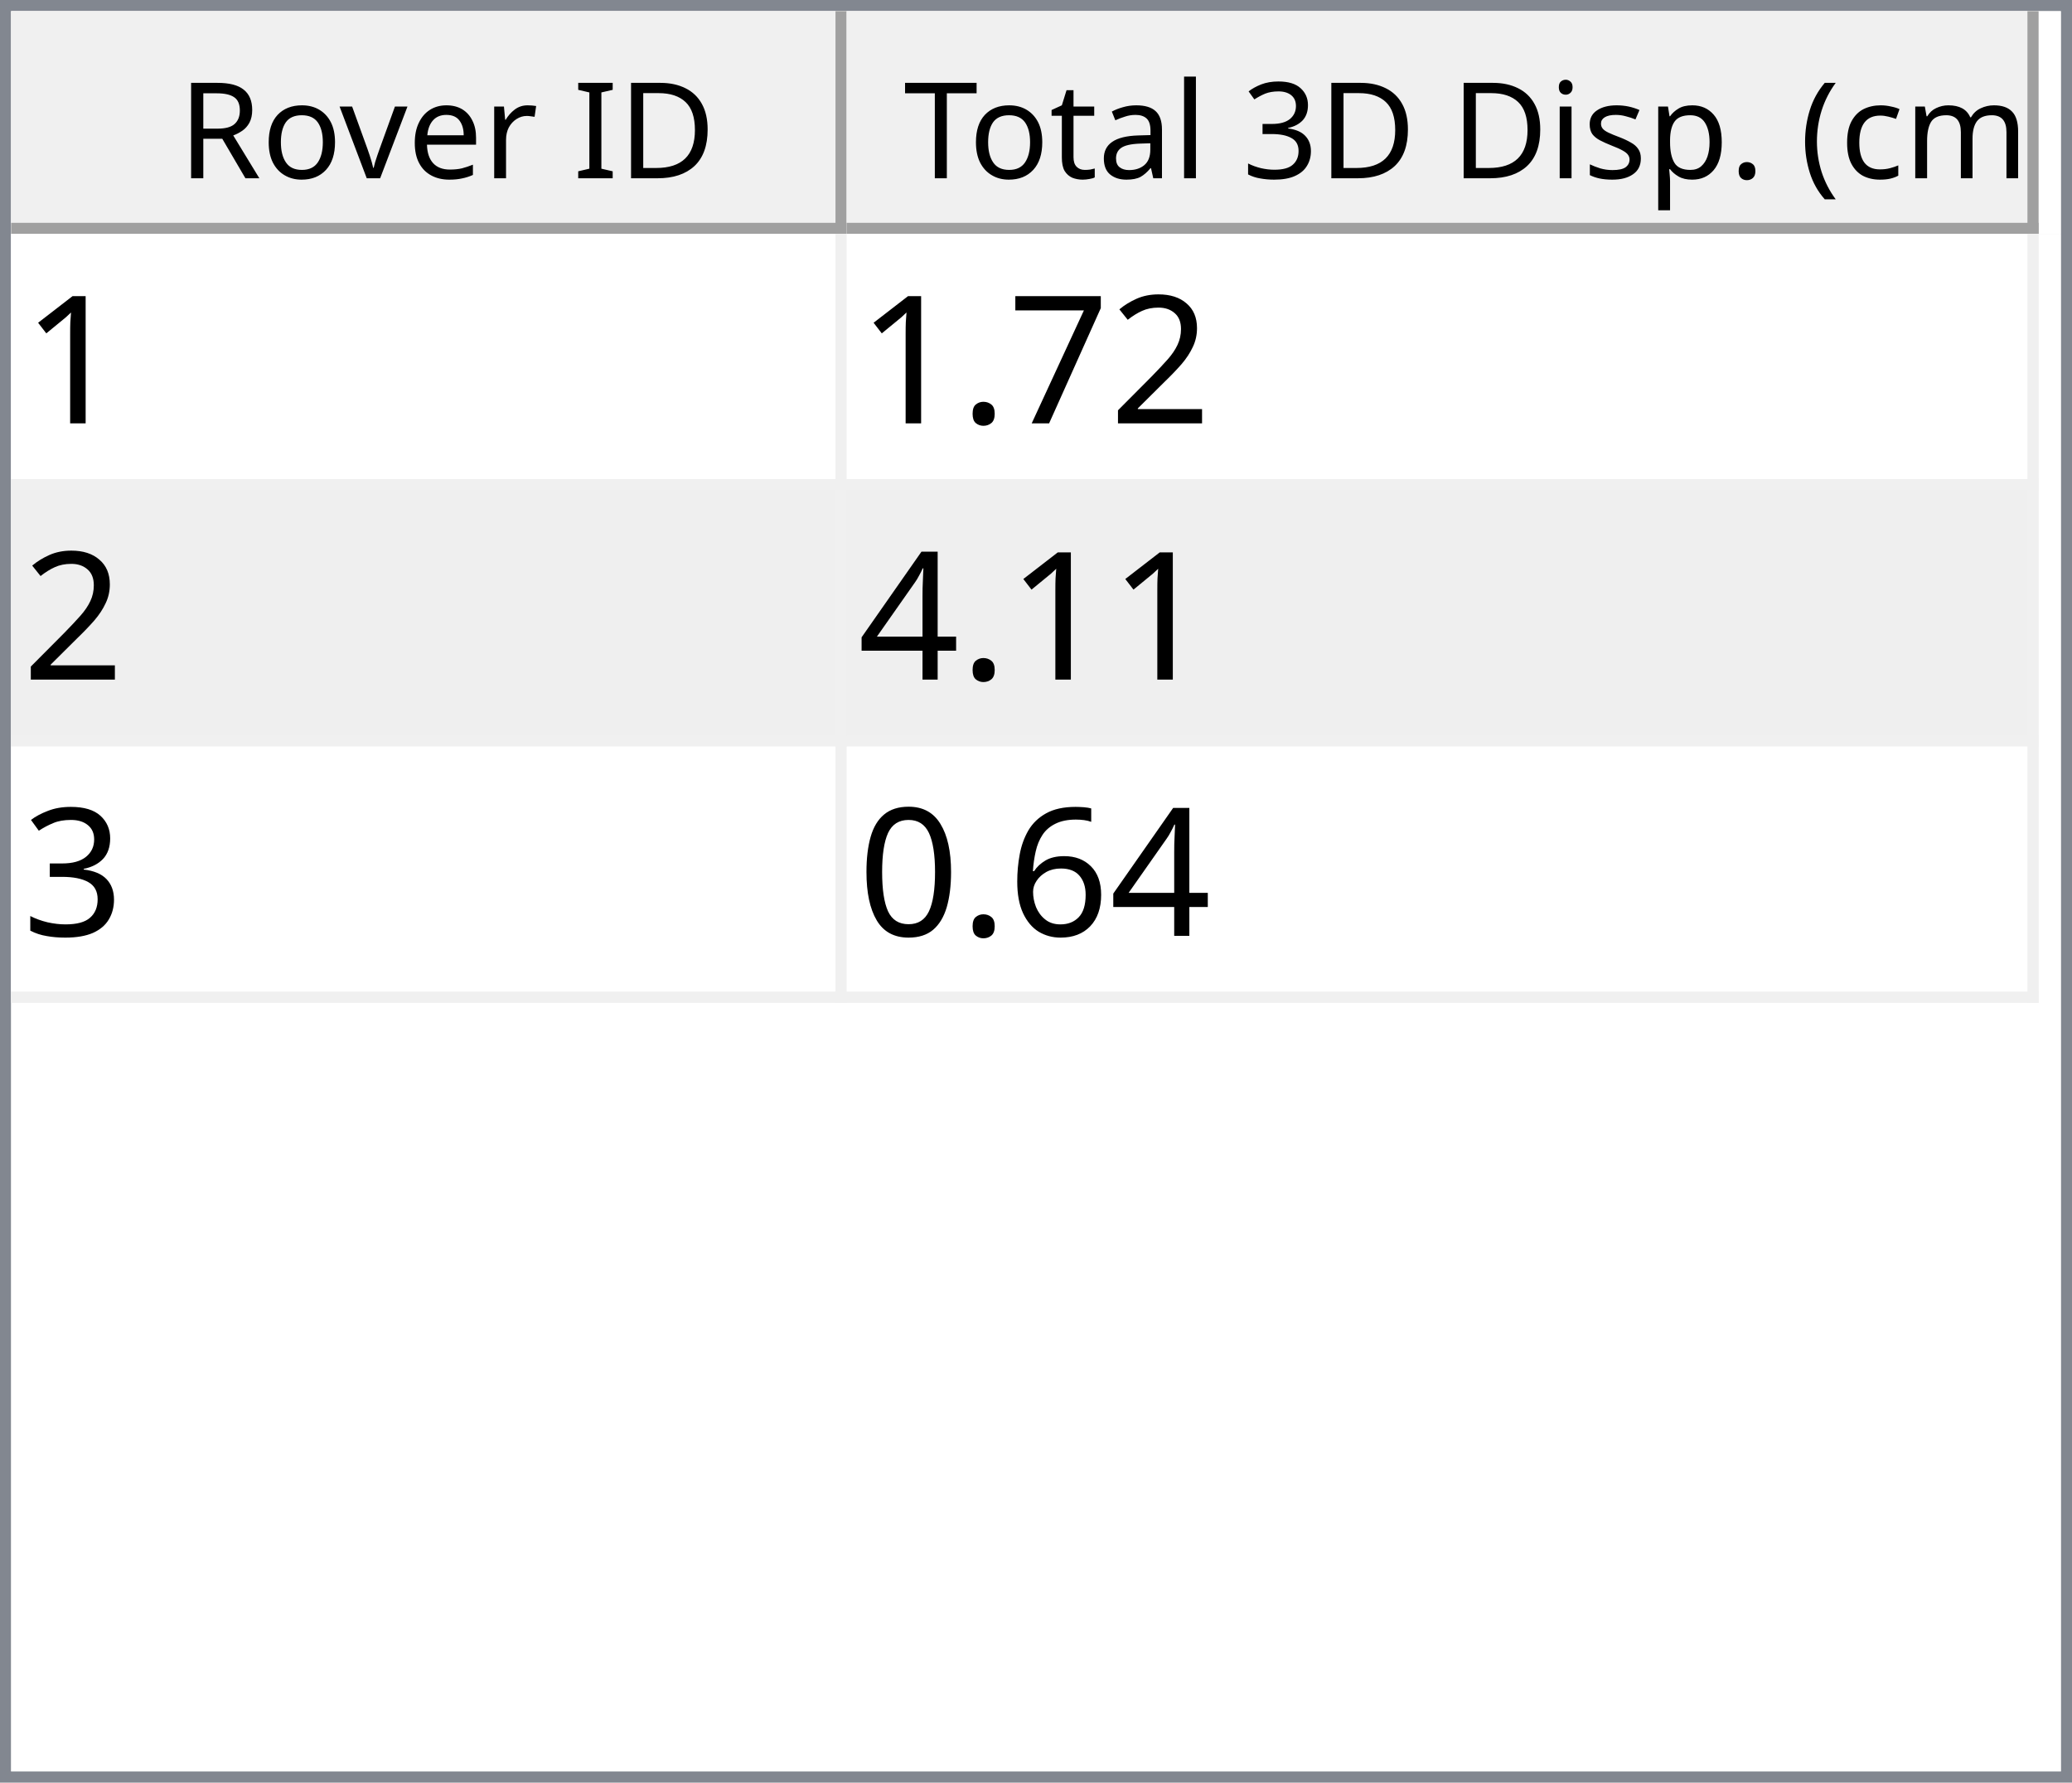
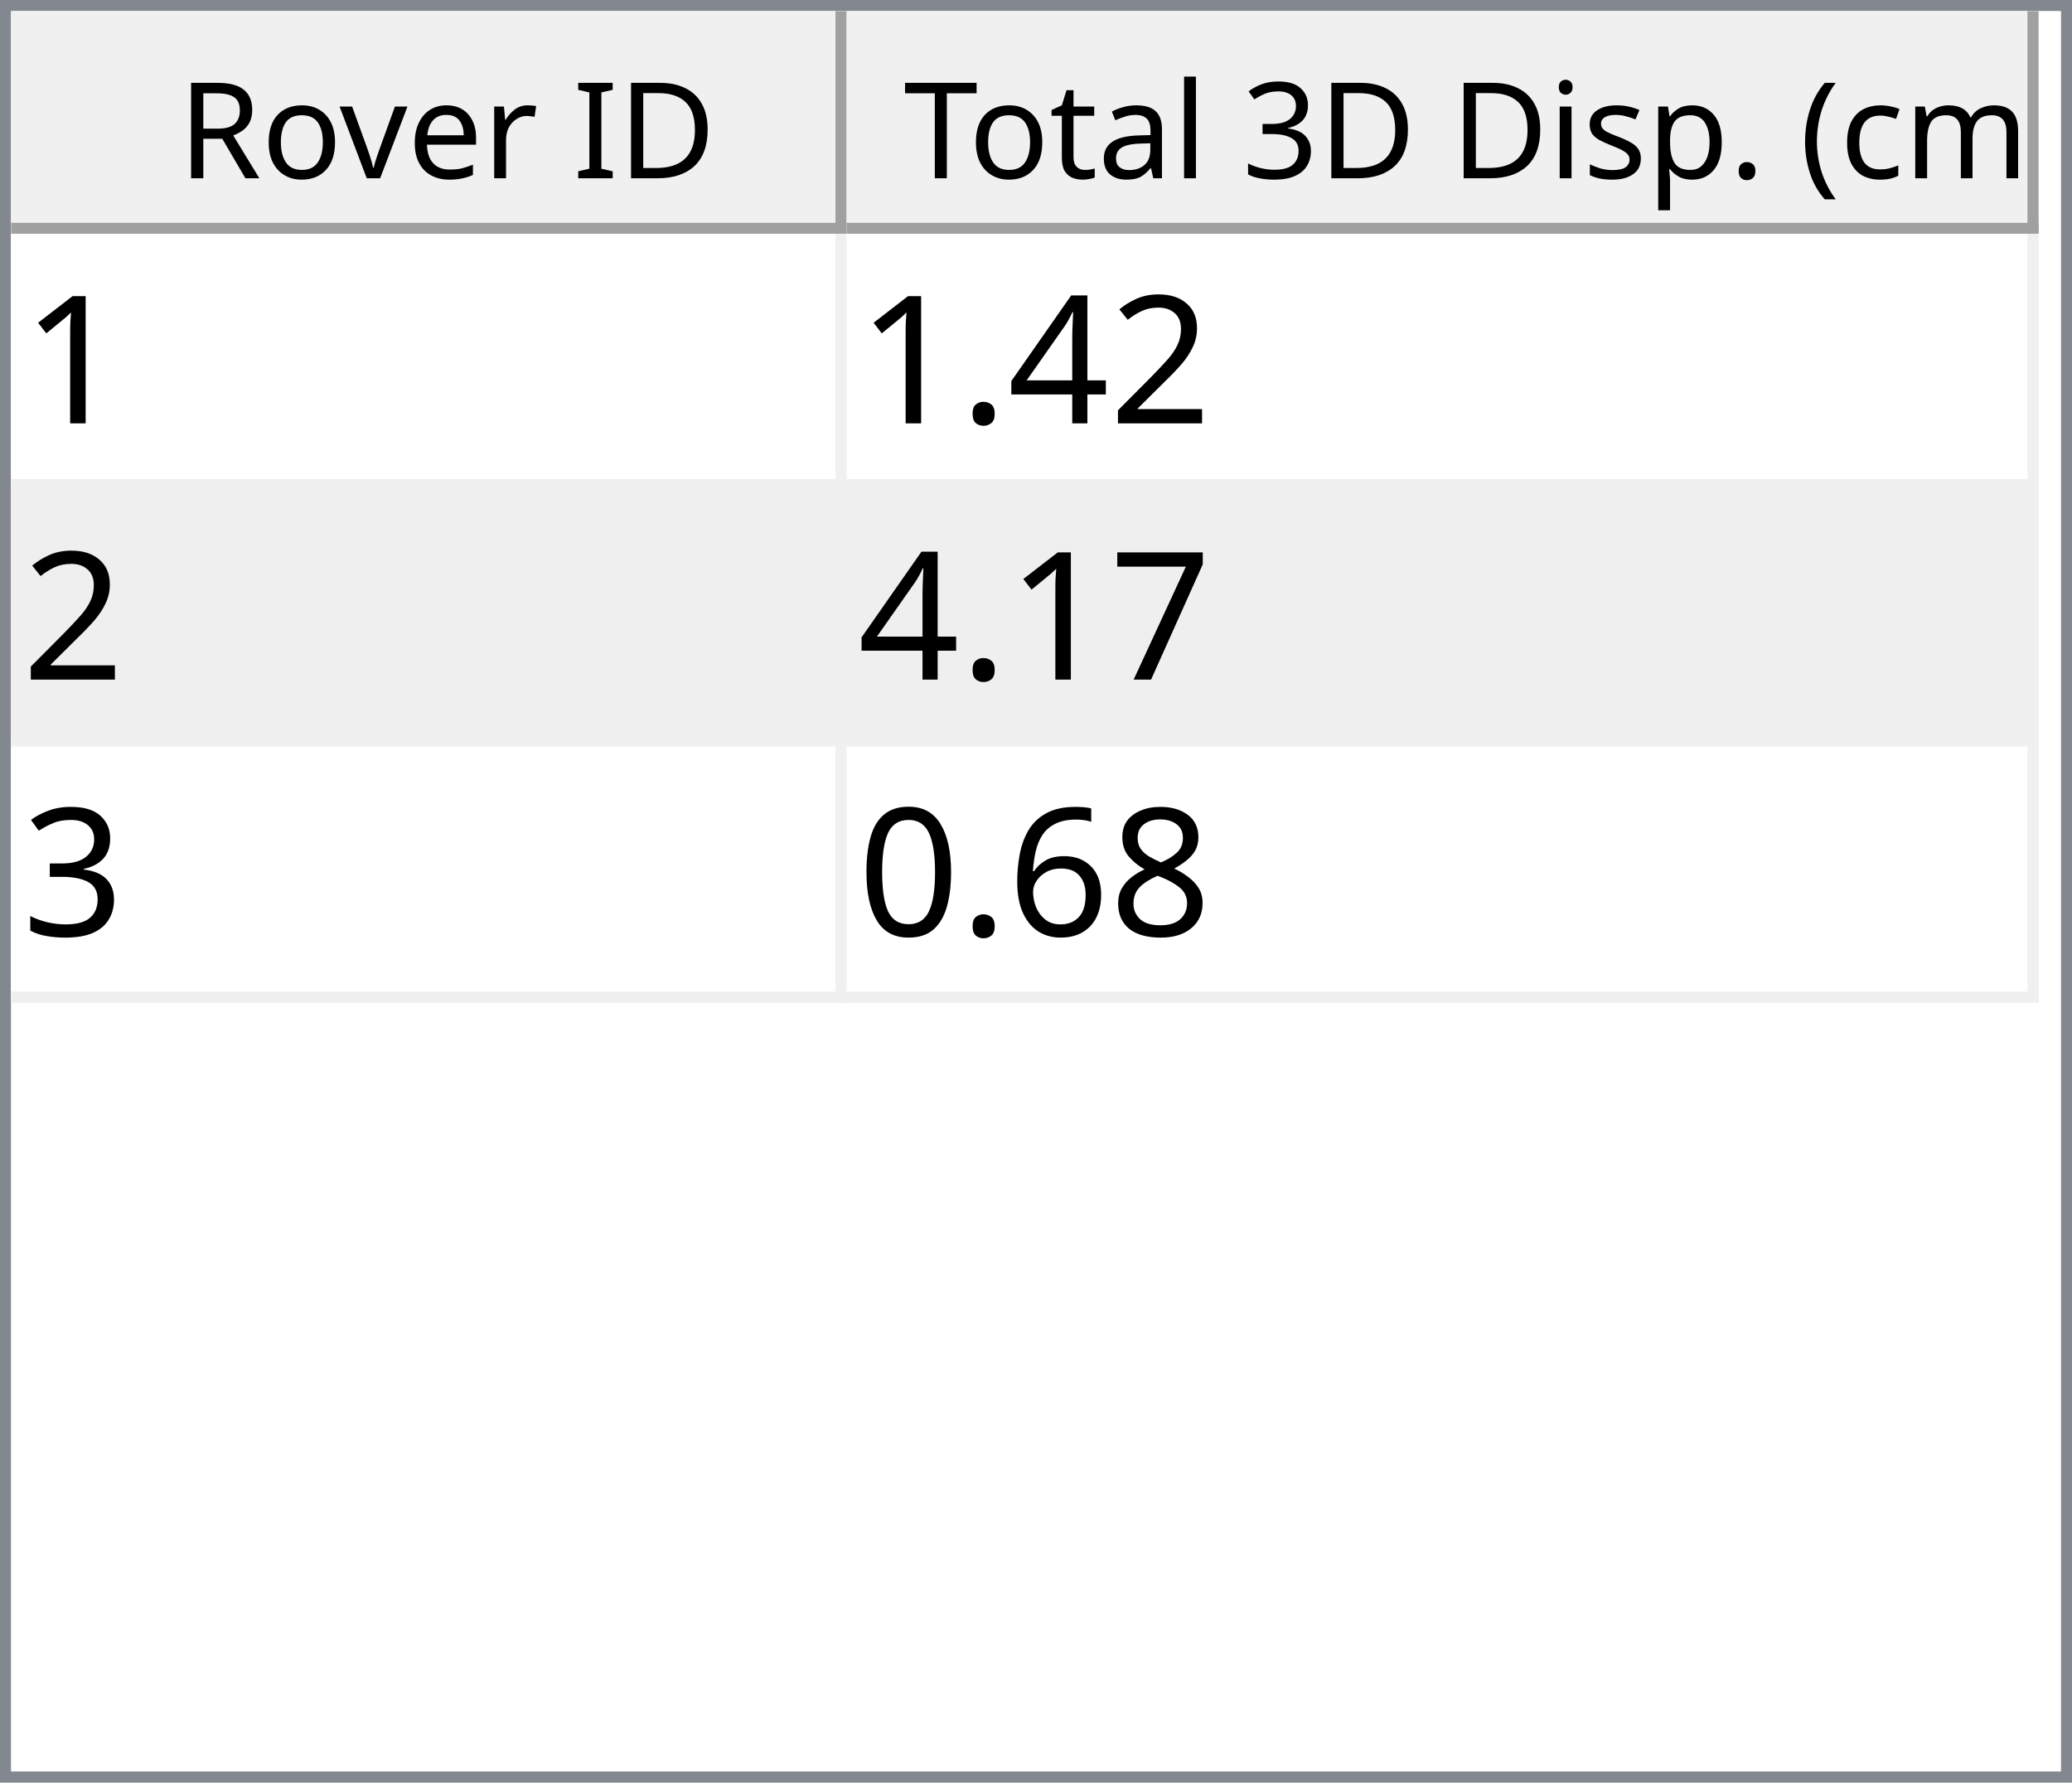
<svg xmlns="http://www.w3.org/2000/svg" style="fill-opacity:1; color-rendering:auto; color-interpolation:auto; text-rendering:auto; stroke:black; stroke-linecap:square; stroke-miterlimit:10; shape-rendering:auto; stroke-opacity:1; fill:black; stroke-dasharray:none; font-weight:normal; stroke-width:1; font-family:'Dialog'; font-style:normal; stroke-linejoin:miter; font-size:12px; stroke-dashoffset:0; image-rendering:auto;" width="186" height="160">
  <defs id="genericDefs" />
  <g>
    <defs id="defs1">
      <clipPath clipPathUnits="userSpaceOnUse" id="clipPath1">
        <path d="M0 0 L186 0 L186 160 L0 160 L0 0 Z" />
      </clipPath>
      <clipPath clipPathUnits="userSpaceOnUse" id="clipPath2">
        <path d="M0 0 L0 160 L186 160 L186 0 Z" />
      </clipPath>
      <clipPath clipPathUnits="userSpaceOnUse" id="clipPath3">
        <path d="M0 0 L0 20 L184 20 L184 0 Z" />
      </clipPath>
      <clipPath clipPathUnits="userSpaceOnUse" id="clipPath4">
        <path d="M0 0 L0 20 L75 20 L75 0 Z" />
      </clipPath>
      <clipPath clipPathUnits="userSpaceOnUse" id="clipPath5">
        <path d="M1 1 L1 19 L74 19 L74 1 Z" />
      </clipPath>
      <clipPath clipPathUnits="userSpaceOnUse" id="clipPath6">
        <path d="M0 0 L0 18 L73 18 L73 0 Z" />
      </clipPath>
      <clipPath clipPathUnits="userSpaceOnUse" id="clipPath7">
        <path d="M-0.5 -0.5 L-0.5 19.5 L74.5 19.5 L74.5 -0.5 Z" />
      </clipPath>
      <clipPath clipPathUnits="userSpaceOnUse" id="clipPath8">
        <path d="M0 0 L0 20 L107 20 L107 0 Z" />
      </clipPath>
      <clipPath clipPathUnits="userSpaceOnUse" id="clipPath9">
        <path d="M1 1 L1 19 L106 19 L106 1 Z" />
      </clipPath>
      <clipPath clipPathUnits="userSpaceOnUse" id="clipPath10">
        <path d="M0 0 L0 18 L105 18 L105 0 Z" />
      </clipPath>
      <clipPath clipPathUnits="userSpaceOnUse" id="clipPath11">
        <path d="M-0.5 -0.5 L-0.5 19.5 L106.5 19.5 L106.5 -0.5 Z" />
      </clipPath>
      <clipPath clipPathUnits="userSpaceOnUse" id="clipPath12">
        <path d="M0 0 L0 138 L184 138 L184 0 Z" />
      </clipPath>
      <clipPath clipPathUnits="userSpaceOnUse" id="clipPath13">
        <path d="M0 0 L0 69 L182 69 L182 0 Z" />
      </clipPath>
      <clipPath clipPathUnits="userSpaceOnUse" id="clipPath14">
        <path d="M-0.5 -0.5 L-0.5 68.5 L181.5 68.5 L181.5 -0.5 Z" />
      </clipPath>
      <clipPath clipPathUnits="userSpaceOnUse" id="clipPath15">
        <path d="M0 0 L0 22 L74 22 L74 0 Z" />
      </clipPath>
      <clipPath clipPathUnits="userSpaceOnUse" id="clipPath16">
        <path d="M0 0 L0 22 L106 22 L106 0 Z" />
      </clipPath>
      <font horiz-adv-x="64.551" id="font1">
        <font-face ascent="107.91" descent="25.098" units-per-em="100" style="font-style:normal; font-family:Segoe UI; font-weight:normal;" />
        <missing-glyph horiz-adv-x="64.551" d="M8.109 0 L8.109 68.266 L56.453 68.266 L56.453 0 L8.109 0 ZM15.328 7.234 L49.219 7.234 L49.219 61.031 L15.328 61.031 L15.328 7.234 Z" />
        <glyph unicode="D" horiz-adv-x="70.117" d="M9.188 0 L9.188 70.016 L28.516 70.016 Q65.531 70.016 65.531 35.891 Q65.531 19.672 55.25 9.836 Q44.969 0 27.734 0 L9.188 0 ZM17.391 62.594 L17.391 7.422 L27.828 7.422 Q41.609 7.422 49.273 14.797 Q56.938 22.172 56.938 35.688 Q56.938 62.594 28.328 62.594 L17.391 62.594 Z" />
        <glyph unicode="I" horiz-adv-x="26.611" d="M17.391 0 L9.188 0 L9.188 70.016 L17.391 70.016 L17.391 0 Z" />
        <glyph unicode=" " horiz-adv-x="27.393" d="" />
        <glyph unicode="r" horiz-adv-x="34.766" d="M34.188 41.891 Q32.078 43.5 28.125 43.5 Q23 43.5 19.555 38.672 Q16.109 33.844 16.109 25.484 L16.109 0 L8.109 0 L8.109 50 L16.109 50 L16.109 39.703 L16.312 39.703 Q18.016 44.969 21.531 47.922 Q25.047 50.875 29.391 50.875 Q32.516 50.875 34.188 50.203 L34.188 41.891 Z" />
        <glyph unicode="e" horiz-adv-x="52.295" d="M48.297 23 L12.984 23 Q13.188 14.656 17.484 10.109 Q21.781 5.562 29.297 5.562 Q37.75 5.562 44.828 11.141 L44.828 3.609 Q38.234 -1.172 27.391 -1.172 Q16.797 -1.172 10.742 5.641 Q4.688 12.453 4.688 24.812 Q4.688 36.469 11.305 43.82 Q17.922 51.172 27.734 51.172 Q37.547 51.172 42.922 44.828 Q48.297 38.484 48.297 27.203 L48.297 23 ZM40.094 29.781 Q40.047 36.719 36.75 40.578 Q33.453 44.438 27.594 44.438 Q21.922 44.438 17.969 40.383 Q14.016 36.328 13.094 29.781 L40.094 29.781 Z" />
        <glyph unicode="v" horiz-adv-x="47.9" d="M47.406 50 L27.484 0 L19.625 0 L0.688 50 L9.469 50 L22.172 13.672 Q23.578 9.672 23.922 6.688 L24.125 6.688 Q24.609 10.453 25.688 13.484 L38.969 50 L47.406 50 Z" />
        <glyph unicode="o" horiz-adv-x="58.594" d="M29 -1.172 Q17.922 -1.172 11.305 5.836 Q4.688 12.844 4.688 24.422 Q4.688 37.016 11.57 44.094 Q18.453 51.172 30.172 51.172 Q41.359 51.172 47.633 44.289 Q53.906 37.406 53.906 25.203 Q53.906 13.234 47.141 6.031 Q40.375 -1.172 29 -1.172 ZM29.594 44.438 Q21.875 44.438 17.383 39.188 Q12.891 33.938 12.891 24.703 Q12.891 15.828 17.43 10.695 Q21.969 5.562 29.594 5.562 Q37.359 5.562 41.531 10.594 Q45.703 15.625 45.703 24.906 Q45.703 34.281 41.531 39.359 Q37.359 44.438 29.594 44.438 Z" />
        <glyph unicode="R" horiz-adv-x="59.814" d="M59.375 0 L49.609 0 L37.891 19.625 Q36.281 22.359 34.766 24.289 Q33.25 26.219 31.664 27.438 Q30.078 28.656 28.25 29.219 Q26.422 29.781 24.125 29.781 L17.391 29.781 L17.391 0 L9.188 0 L9.188 70.016 L30.078 70.016 Q34.672 70.016 38.555 68.867 Q42.438 67.719 45.289 65.375 Q48.141 63.031 49.758 59.547 Q51.375 56.062 51.375 51.375 Q51.375 47.703 50.273 44.656 Q49.172 41.609 47.148 39.211 Q45.125 36.812 42.266 35.133 Q39.406 33.453 35.844 32.516 L35.844 32.328 Q37.594 31.547 38.891 30.547 Q40.188 29.547 41.359 28.18 Q42.531 26.812 43.68 25.078 Q44.828 23.344 46.234 21.047 L59.375 0 ZM17.391 62.594 L17.391 37.203 L28.516 37.203 Q31.594 37.203 34.203 38.133 Q36.812 39.062 38.719 40.797 Q40.625 42.531 41.703 45.047 Q42.781 47.562 42.781 50.688 Q42.781 56.297 39.141 59.445 Q35.5 62.594 28.609 62.594 L17.391 62.594 Z" />
        <glyph unicode=")" horiz-adv-x="30.176" d="M8.297 -15.922 L1.172 -15.922 Q16.406 2.344 16.406 26.812 Q16.406 51.469 1.078 70.016 L8.297 70.016 Q23.531 52.156 23.531 26.703 Q23.531 1.375 8.297 -15.922 Z" />
        <glyph unicode="m" horiz-adv-x="86.133" d="M79.109 0 L71.094 0 L71.094 28.719 Q71.094 37.016 68.531 40.727 Q65.969 44.438 59.906 44.438 Q54.781 44.438 51.195 39.75 Q47.609 35.062 47.609 28.516 L47.609 0 L39.594 0 L39.594 29.688 Q39.594 44.438 28.219 44.438 Q22.953 44.438 19.531 40.016 Q16.109 35.594 16.109 28.516 L16.109 0 L8.109 0 L8.109 50 L16.109 50 L16.109 42.094 L16.312 42.094 Q21.625 51.172 31.844 51.172 Q36.969 51.172 40.773 48.312 Q44.578 45.453 46 40.828 Q51.562 51.172 62.594 51.172 Q79.109 51.172 79.109 30.812 L79.109 0 Z" />
        <glyph unicode="c" horiz-adv-x="46.191" d="M42.188 2.297 Q36.422 -1.172 28.516 -1.172 Q17.828 -1.172 11.258 5.789 Q4.688 12.75 4.688 23.828 Q4.688 36.188 11.766 43.68 Q18.844 51.172 30.672 51.172 Q37.25 51.172 42.281 48.734 L42.281 40.531 Q36.719 44.438 30.375 44.438 Q22.703 44.438 17.797 38.945 Q12.891 33.453 12.891 24.516 Q12.891 15.719 17.508 10.641 Q22.125 5.562 29.891 5.562 Q36.422 5.562 42.188 9.906 L42.188 2.297 Z" />
        <glyph unicode="(" horiz-adv-x="30.176" d="M29.109 -15.922 L21.969 -15.922 Q6.844 1.375 6.844 26.703 Q6.844 52.156 21.969 70.016 L29.203 70.016 Q13.875 51.469 13.875 26.812 Q13.875 2.344 29.109 -15.922 Z" />
        <glyph unicode="." horiz-adv-x="21.68" d="M10.891 -1.078 Q8.641 -1.078 7.055 0.539 Q5.469 2.156 5.469 4.391 Q5.469 6.641 7.055 8.273 Q8.641 9.906 10.891 9.906 Q13.188 9.906 14.797 8.273 Q16.406 6.641 16.406 4.391 Q16.406 2.156 14.797 0.539 Q13.188 -1.078 10.891 -1.078 Z" />
        <glyph unicode="p" horiz-adv-x="58.789" d="M16.312 7.234 L16.109 7.234 L16.109 -23 L8.109 -23 L8.109 50 L16.109 50 L16.109 41.219 L16.312 41.219 Q22.219 51.172 33.594 51.172 Q43.266 51.172 48.688 44.461 Q54.109 37.75 54.109 26.469 Q54.109 13.922 48 6.375 Q41.891 -1.172 31.297 -1.172 Q21.578 -1.172 16.312 7.234 ZM16.109 27.391 L16.109 20.406 Q16.109 14.203 20.141 9.883 Q24.172 5.562 30.375 5.562 Q37.641 5.562 41.773 11.133 Q45.906 16.703 45.906 26.609 Q45.906 34.969 42.047 39.703 Q38.188 44.438 31.594 44.438 Q24.609 44.438 20.359 39.578 Q16.109 34.719 16.109 27.391 Z" />
        <glyph unicode="s" horiz-adv-x="42.432" d="M5.078 1.812 L5.078 10.406 Q11.625 5.562 19.484 5.562 Q30.031 5.562 30.031 12.594 Q30.031 14.594 29.125 15.992 Q28.219 17.391 26.68 18.461 Q25.141 19.531 23.07 20.383 Q21 21.234 18.609 22.172 Q15.281 23.484 12.766 24.828 Q10.25 26.172 8.57 27.859 Q6.891 29.547 6.031 31.695 Q5.172 33.844 5.172 36.719 Q5.172 40.234 6.789 42.945 Q8.406 45.656 11.086 47.484 Q13.766 49.312 17.211 50.242 Q20.656 51.172 24.312 51.172 Q30.812 51.172 35.938 48.922 L35.938 40.828 Q30.422 44.438 23.25 44.438 Q21 44.438 19.195 43.922 Q17.391 43.406 16.094 42.477 Q14.797 41.547 14.086 40.258 Q13.375 38.969 13.375 37.406 Q13.375 35.453 14.086 34.133 Q14.797 32.812 16.164 31.789 Q17.531 30.766 19.484 29.938 Q21.438 29.109 23.922 28.125 Q27.25 26.859 29.883 25.516 Q32.516 24.172 34.375 22.484 Q36.234 20.797 37.234 18.602 Q38.234 16.406 38.234 13.375 Q38.234 9.672 36.602 6.938 Q34.969 4.203 32.234 2.398 Q29.5 0.594 25.93 -0.289 Q22.359 -1.172 18.453 -1.172 Q10.75 -1.172 5.078 1.812 Z" />
        <glyph unicode="i" horiz-adv-x="24.219" d="M12.203 62.703 Q10.062 62.703 8.547 64.164 Q7.031 65.625 7.031 67.875 Q7.031 70.125 8.547 71.609 Q10.062 73.094 12.203 73.094 Q14.406 73.094 15.945 71.609 Q17.484 70.125 17.484 67.875 Q17.484 65.719 15.945 64.211 Q14.406 62.703 12.203 62.703 ZM16.109 0 L8.109 0 L8.109 50 L16.109 50 L16.109 0 Z" />
        <glyph unicode="3" horiz-adv-x="53.906" d="M46.531 19.828 Q46.531 15.094 44.75 11.211 Q42.969 7.328 39.719 4.57 Q36.469 1.812 31.93 0.297 Q27.391 -1.219 21.922 -1.219 Q11.922 -1.219 6 2.594 L6 11.188 Q13.094 5.609 22.219 5.609 Q25.875 5.609 28.828 6.539 Q31.781 7.469 33.906 9.227 Q36.031 10.984 37.18 13.477 Q38.328 15.969 38.328 19.094 Q38.328 32.812 18.797 32.812 L12.984 32.812 L12.984 39.594 L18.5 39.594 Q35.797 39.594 35.797 52.484 Q35.797 64.406 22.609 64.406 Q15.188 64.406 8.688 59.422 L8.688 67.188 Q15.375 71.188 24.609 71.188 Q29 71.188 32.57 69.969 Q36.141 68.75 38.68 66.555 Q41.219 64.359 42.609 61.281 Q44 58.203 44 54.5 Q44 40.672 30.031 36.719 L30.031 36.531 Q33.594 36.141 36.625 34.797 Q39.656 33.453 41.852 31.305 Q44.047 29.156 45.289 26.25 Q46.531 23.344 46.531 19.828 Z" />
        <glyph unicode="l" horiz-adv-x="24.219" d="M16.109 0 L8.109 0 L8.109 74.031 L16.109 74.031 L16.109 0 Z" />
        <glyph unicode="a" horiz-adv-x="50.879" d="M43.891 0 L35.891 0 L35.891 7.812 L35.688 7.812 Q30.469 -1.172 20.312 -1.172 Q12.844 -1.172 8.617 2.781 Q4.391 6.734 4.391 13.281 Q4.391 27.297 20.906 29.594 L35.891 31.688 Q35.891 44.438 25.594 44.438 Q16.547 44.438 9.281 38.281 L9.281 46.484 Q16.656 51.172 26.266 51.172 Q43.891 51.172 43.891 32.516 L43.891 0 ZM35.891 25.297 L23.828 23.641 Q18.266 22.859 15.43 20.875 Q12.594 18.891 12.594 13.875 Q12.594 10.203 15.211 7.883 Q17.828 5.562 22.172 5.562 Q28.125 5.562 32.008 9.742 Q35.891 13.922 35.891 20.312 L35.891 25.297 Z" />
        <glyph unicode="t" horiz-adv-x="33.887" d="M31.297 0.484 Q28.469 -1.078 23.828 -1.078 Q10.688 -1.078 10.688 13.578 L10.688 43.172 L2.094 43.172 L2.094 50 L10.688 50 L10.688 62.203 L18.703 64.797 L18.703 50 L31.297 50 L31.297 43.172 L18.703 43.172 L18.703 14.984 Q18.703 9.969 20.414 7.82 Q22.125 5.672 26.078 5.672 Q29.109 5.672 31.297 7.328 L31.297 0.484 Z" />
        <glyph unicode="T" horiz-adv-x="52.393" d="M50.594 62.594 L30.375 62.594 L30.375 0 L22.172 0 L22.172 62.594 L2 62.594 L2 70.016 L50.594 70.016 L50.594 62.594 Z" />
      </font>
      <font horiz-adv-x="75.0" id="font2">
        <font-face ascent="100.537" descent="21.973" units-per-em="100" style="font-style:normal; font-family:sans-serif; font-weight:normal;" />
        <missing-glyph horiz-adv-x="75.0" d="M12.5 0 L12.5 62.5 L62.5 62.5 L62.5 0 L12.5 0 ZM14.062 1.562 L60.938 1.562 L60.938 60.938 L14.062 60.938 L14.062 1.562 Z" />
        <glyph unicode="1" horiz-adv-x="55.615" d="M37.25 0 L28.469 0 L28.469 56 Q25.297 52.984 20.141 49.953 Q14.984 46.922 10.891 45.406 L10.891 53.906 Q18.266 57.375 23.781 62.305 Q29.297 67.234 31.594 71.875 L37.25 71.875 L37.25 0 Z" />
        <glyph unicode="2" horiz-adv-x="55.615" d="M50.344 8.453 L50.344 0 L3.031 0 Q2.938 3.172 4.047 6.109 Q5.859 10.938 9.836 15.625 Q13.812 20.312 21.344 26.469 Q33.016 36.031 37.117 41.625 Q41.219 47.219 41.219 52.203 Q41.219 57.422 37.477 61.008 Q33.734 64.594 27.734 64.594 Q21.391 64.594 17.578 60.789 Q13.766 56.984 13.719 50.25 L4.688 51.172 Q5.609 61.281 11.664 66.578 Q17.719 71.875 27.938 71.875 Q38.234 71.875 44.242 66.164 Q50.25 60.453 50.25 52 Q50.25 47.703 48.492 43.555 Q46.734 39.406 42.656 34.812 Q38.578 30.219 29.109 22.219 Q21.188 15.578 18.945 13.211 Q16.703 10.844 15.234 8.453 L50.344 8.453 Z" />
+         <glyph unicode="4" horiz-adv-x="55.615" d="M32.328 0 L32.328 17.141 L1.266 17.141 L1.266 25.203 L33.938 71.578 L41.109 71.578 L41.109 25.203 L50.781 25.203 L50.781 17.141 L41.109 17.141 L41.109 0 L32.328 0 ZM32.328 25.203 L32.328 57.469 L9.906 25.203 L32.328 25.203 Z" />
+         <glyph unicode="." horiz-adv-x="27.783" d="M9.078 0 L9.078 10.016 L19.094 10.016 L19.094 0 L9.078 0 Z" />
        <glyph unicode="7" horiz-adv-x="55.615" d="M4.734 62.203 L4.734 70.656 L51.078 70.656 L51.078 63.812 Q44.234 56.547 37.523 44.484 Q30.812 32.422 27.156 19.672 Q24.516 10.688 23.781 0 L14.75 0 Q14.891 8.453 18.062 20.414 Q21.234 32.375 27.172 43.484 Q33.109 54.594 39.797 62.203 L4.734 62.203 Z" />
-         <glyph unicode="." horiz-adv-x="27.783" d="M9.078 0 L9.078 10.016 L19.094 10.016 L19.094 0 L9.078 0 Z" />
-         <glyph unicode="4" horiz-adv-x="55.615" d="M32.328 0 L32.328 17.141 L1.266 17.141 L1.266 25.203 L33.938 71.578 L41.109 71.578 L41.109 25.203 L50.781 25.203 L50.781 17.141 L41.109 17.141 L41.109 0 L32.328 0 ZM32.328 25.203 L32.328 57.469 L9.906 25.203 L32.328 25.203 Z" />
        <glyph unicode="3" horiz-adv-x="55.615" d="M4.203 18.891 L12.984 20.062 Q14.5 12.594 18.141 9.297 Q21.781 6 27 6 Q33.203 6 37.477 10.297 Q41.75 14.594 41.75 20.953 Q41.75 27 37.797 30.93 Q33.844 34.859 27.734 34.859 Q25.25 34.859 21.531 33.891 L22.516 41.609 Q23.391 41.5 23.922 41.5 Q29.547 41.5 34.039 44.43 Q38.531 47.359 38.531 53.469 Q38.531 58.297 35.258 61.477 Q31.984 64.656 26.812 64.656 Q21.688 64.656 18.266 61.43 Q14.844 58.203 13.875 51.766 L5.078 53.328 Q6.688 62.156 12.398 67.016 Q18.109 71.875 26.609 71.875 Q32.469 71.875 37.398 69.359 Q42.328 66.844 44.945 62.5 Q47.562 58.156 47.562 53.266 Q47.562 48.641 45.07 44.828 Q42.578 41.016 37.703 38.766 Q44.047 37.312 47.562 32.695 Q51.078 28.078 51.078 21.141 Q51.078 11.766 44.242 5.25 Q37.406 -1.266 26.953 -1.266 Q17.531 -1.266 11.305 4.352 Q5.078 9.969 4.203 18.891 Z" />
+         <glyph unicode="8" horiz-adv-x="55.615" d="M17.672 38.812 Q12.203 40.828 9.57 44.539 Q6.938 48.25 6.938 53.422 Q6.938 61.234 12.555 66.555 Q18.172 71.875 27.484 71.875 Q36.859 71.875 42.578 66.43 Q48.297 60.984 48.297 53.172 Q48.297 48.188 45.68 44.508 Q43.062 40.828 37.75 38.812 Q44.344 36.672 47.781 31.883 Q51.219 27.094 51.219 20.453 Q51.219 11.281 44.727 5.031 Q38.234 -1.219 27.641 -1.219 Q17.047 -1.219 10.547 5.055 Q4.047 11.328 4.047 20.703 Q4.047 27.688 7.594 32.398 Q11.141 37.109 17.672 38.812 ZM15.922 53.719 Q15.922 48.641 19.195 45.414 Q22.469 42.188 27.688 42.188 Q32.766 42.188 36.016 45.383 Q39.266 48.578 39.266 53.219 Q39.266 58.062 35.914 61.359 Q32.562 64.656 27.594 64.656 Q22.562 64.656 19.242 61.43 Q15.922 58.203 15.922 53.719 ZM13.094 20.656 Q13.094 16.891 14.875 13.375 Q16.656 9.859 20.172 7.93 Q23.688 6 27.734 6 Q34.031 6 38.133 10.055 Q42.234 14.109 42.234 20.359 Q42.234 26.703 38.016 30.859 Q33.797 35.016 27.438 35.016 Q21.234 35.016 17.164 30.914 Q13.094 26.812 13.094 20.656 Z" />
        <glyph unicode="6" horiz-adv-x="55.615" d="M49.75 54.047 L41.016 53.375 Q39.844 58.547 37.703 60.891 Q34.125 64.656 28.906 64.656 Q24.703 64.656 21.531 62.312 Q17.391 59.281 14.992 53.469 Q12.594 47.656 12.5 36.922 Q15.672 41.75 20.266 44.094 Q24.859 46.438 29.891 46.438 Q38.672 46.438 44.852 39.969 Q51.031 33.5 51.031 23.25 Q51.031 16.5 48.125 10.719 Q45.219 4.938 40.141 1.859 Q35.062 -1.219 28.609 -1.219 Q17.625 -1.219 10.695 6.859 Q3.766 14.938 3.766 33.5 Q3.766 54.25 11.422 63.672 Q18.109 71.875 29.438 71.875 Q37.891 71.875 43.289 67.141 Q48.688 62.406 49.75 54.047 ZM13.875 23.188 Q13.875 18.656 15.797 14.508 Q17.719 10.359 21.188 8.18 Q24.656 6 28.469 6 Q34.031 6 38.039 10.492 Q42.047 14.984 42.047 22.703 Q42.047 30.125 38.086 34.398 Q34.125 38.672 28.125 38.672 Q22.172 38.672 18.023 34.398 Q13.875 30.125 13.875 23.188 Z" />
        <glyph unicode="0" horiz-adv-x="55.615" d="M4.156 35.297 Q4.156 48 6.766 55.742 Q9.375 63.484 14.523 67.68 Q19.672 71.875 27.484 71.875 Q33.25 71.875 37.594 69.555 Q41.938 67.234 44.773 62.867 Q47.609 58.5 49.219 52.227 Q50.828 45.953 50.828 35.297 Q50.828 22.703 48.242 14.969 Q45.656 7.234 40.508 3.008 Q35.359 -1.219 27.484 -1.219 Q17.141 -1.219 11.234 6.203 Q4.156 15.141 4.156 35.297 ZM13.188 35.297 Q13.188 17.672 17.312 11.836 Q21.438 6 27.484 6 Q33.547 6 37.672 11.859 Q41.797 17.719 41.797 35.297 Q41.797 52.984 37.672 58.789 Q33.547 64.594 27.391 64.594 Q21.344 64.594 17.719 59.469 Q13.188 52.938 13.188 35.297 Z" />
      </font>
    </defs>
    <g style="fill:white; stroke:white;">
      <rect x="0" y="0" width="186" style="clip-path:url(#clipPath1); stroke:none;" height="160" />
    </g>
    <g style="fill:white; text-rendering:optimizeSpeed; color-rendering:optimizeSpeed; image-rendering:optimizeSpeed; shape-rendering:crispEdges; stroke:white; color-interpolation:sRGB;">
      <rect x="0" width="186" height="160" y="0" style="stroke:none;" />
      <path style="stroke:none;" d="M0 160 L186 160 L186 0 L0 0 Z" />
    </g>
    <g style="fill:rgb(240,240,240); font-family:'Segoe UI'; stroke:rgb(240,240,240);">
      <rect x="0" y="0" width="186" style="clip-path:url(#clipPath2); stroke:none;" height="160" />
    </g>
    <g style="fill:rgb(130,135,144); font-family:'Segoe UI'; stroke:rgb(130,135,144);">
      <path d="M0 0 L186 0 L186 160 L0 160 L0 0 ZM1 1 L185 1 L185 159 L1 159 L1 1 Z" style="fill-rule:evenodd; clip-path:url(#clipPath2); stroke:none;" />
    </g>
    <g style="fill:white; font-family:'Segoe UI'; stroke:white;" transform="translate(1,1)">
      <rect x="0" y="0" width="184" style="clip-path:url(#clipPath3); stroke:none;" height="20" />
    </g>
    <g style="fill:rgb(240,240,240); font-family:'Segoe UI'; stroke:rgb(240,240,240);" transform="translate(1,1)">
      <rect x="0" y="0" width="75" style="clip-path:url(#clipPath4); stroke:none;" height="20" />
    </g>
    <g style="font-family:'Segoe UI';" transform="translate(2,2)">
      <text x="14" xml:space="preserve" y="14" style="clip-path:url(#clipPath6); stroke:none;">Rover ID</text>
    </g>
    <g style="fill:rgb(160,160,160); font-family:'Segoe UI'; stroke:rgb(160,160,160); stroke-linejoin:bevel;" transform="translate(1.5,1.5)">
      <line x1="74" x2="74" y1="0" style="fill:none; clip-path:url(#clipPath7);" y2="19" />
    </g>
    <g style="fill:rgb(160,160,160); font-family:'Segoe UI'; stroke:rgb(160,160,160); stroke-linejoin:bevel;" transform="matrix(1,0,0,1,1,1) translate(0.5,0.5)">
      <line x1="0" x2="74" y1="19" style="fill:none; clip-path:url(#clipPath7);" y2="19" />
    </g>
    <g style="fill:rgb(240,240,240); font-family:'Segoe UI'; stroke:rgb(240,240,240);" transform="translate(76,1)">
      <rect x="0" y="0" width="107" style="clip-path:url(#clipPath8); stroke:none;" height="20" />
    </g>
    <g style="font-family:'Segoe UI';" transform="translate(77,2)">
      <text x="1" xml:space="preserve" y="14" style="clip-path:url(#clipPath10); stroke:none;"> Total 3D Disp. (cm)</text>
    </g>
    <g style="fill:rgb(160,160,160); font-family:'Segoe UI'; stroke:rgb(160,160,160); stroke-linejoin:bevel;" transform="translate(76.5,1.5)">
      <line x1="106" x2="106" y1="0" style="fill:none; clip-path:url(#clipPath11);" y2="19" />
    </g>
    <g style="fill:rgb(160,160,160); font-family:'Segoe UI'; stroke:rgb(160,160,160); stroke-linejoin:bevel;" transform="matrix(1,0,0,1,76,1) translate(0.5,0.5)">
      <line x1="0" x2="106" y1="19" style="fill:none; clip-path:url(#clipPath11);" y2="19" />
    </g>
    <g style="fill:white; font-family:'Segoe UI'; stroke:white;" transform="translate(1,21)">
      <rect x="0" y="0" width="184" style="clip-path:url(#clipPath12); stroke:none;" height="138" />
    </g>
    <g style="fill:rgb(240,240,240); font-size:16px; font-family:sans-serif; stroke:rgb(240,240,240);" transform="translate(1,21)">
      <rect x="0" y="0" width="182" style="clip-path:url(#clipPath13); stroke:none;" height="69" />
      <line transform="translate(0.5,0.5)" x1="0" x2="181" y1="22" style="clip-path:url(#clipPath14); fill:none; stroke-linejoin:bevel;" y2="22" />
    </g>
    <g transform="matrix(1,0,0,1,1,21) translate(0.5,0.5)" style="fill:rgb(240,240,240); font-size:16px; font-family:sans-serif; stroke:rgb(240,240,240); stroke-linejoin:bevel;">
      <line x1="0" x2="181" y1="45" style="fill:none; clip-path:url(#clipPath14);" y2="45" />
    </g>
    <g transform="matrix(1,0,0,1,1,21) translate(0.5,0.5)" style="fill:rgb(240,240,240); font-size:16px; font-family:sans-serif; stroke:rgb(240,240,240); stroke-linejoin:bevel;">
      <line x1="0" x2="181" y1="68" style="fill:none; clip-path:url(#clipPath14);" y2="68" />
    </g>
    <g transform="matrix(1,0,0,1,1,21) translate(0.5,0.5)" style="fill:rgb(240,240,240); font-size:16px; font-family:sans-serif; stroke:rgb(240,240,240); stroke-linejoin:bevel;">
      <line x1="74" x2="74" y1="0" style="fill:none; clip-path:url(#clipPath14);" y2="68" />
    </g>
    <g transform="matrix(1,0,0,1,1,21) translate(0.5,0.5)" style="fill:rgb(240,240,240); font-size:16px; font-family:sans-serif; stroke:rgb(240,240,240); stroke-linejoin:bevel;">
      <line x1="181" x2="181" y1="0" style="fill:none; clip-path:url(#clipPath14);" y2="68" />
    </g>
    <g style="fill:white; font-size:16px; font-family:sans-serif; stroke:white;" transform="matrix(1,0,0,1,1,21)">
      <rect x="0" y="0" width="74" style="clip-path:url(#clipPath15); stroke:none;" height="22" />
      <text x="1" y="17" style="fill:black; clip-path:url(#clipPath15); stroke:none;" xml:space="preserve">1</text>
    </g>
    <g style="fill:white; font-size:16px; font-family:sans-serif; stroke:white;" transform="matrix(1,0,0,1,1,21) translate(75,0)">
      <rect x="0" y="0" width="106" style="clip-path:url(#clipPath16); stroke:none;" height="22" />
-       <text x="1" y="17" style="fill:black; clip-path:url(#clipPath16); stroke:none;" xml:space="preserve">1.72</text>
+       <text x="1" y="17" style="fill:black; clip-path:url(#clipPath16); stroke:none;" xml:space="preserve">1.42</text>
    </g>
    <g style="fill:rgb(239,239,239); font-size:16px; font-family:sans-serif; stroke:rgb(239,239,239);" transform="matrix(1,0,0,1,1,21) translate(0,23)">
      <rect x="0" y="0" width="74" style="clip-path:url(#clipPath15); stroke:none;" height="22" />
      <text x="1" y="17" style="fill:black; clip-path:url(#clipPath15); stroke:none;" xml:space="preserve">2</text>
    </g>
    <g style="fill:rgb(239,239,239); font-size:16px; font-family:sans-serif; stroke:rgb(239,239,239);" transform="matrix(1,0,0,1,1,21) translate(75,23)">
      <rect x="0" y="0" width="106" style="clip-path:url(#clipPath16); stroke:none;" height="22" />
-       <text x="1" y="17" style="fill:black; clip-path:url(#clipPath16); stroke:none;" xml:space="preserve">4.11</text>
+       <text x="1" y="17" style="fill:black; clip-path:url(#clipPath16); stroke:none;" xml:space="preserve">4.17</text>
    </g>
    <g style="fill:white; font-size:16px; font-family:sans-serif; stroke:white;" transform="matrix(1,0,0,1,1,21) translate(0,46)">
      <rect x="0" y="0" width="74" style="clip-path:url(#clipPath15); stroke:none;" height="22" />
      <text x="1" y="17" style="fill:black; clip-path:url(#clipPath15); stroke:none;" xml:space="preserve">3</text>
    </g>
    <g style="fill:white; font-size:16px; font-family:sans-serif; stroke:white;" transform="matrix(1,0,0,1,1,21) translate(75,46)">
      <rect x="0" y="0" width="106" style="clip-path:url(#clipPath16); stroke:none;" height="22" />
-       <text x="1" y="17" style="fill:black; clip-path:url(#clipPath16); stroke:none;" xml:space="preserve">0.64</text>
+       <text x="1" y="17" style="fill:black; clip-path:url(#clipPath16); stroke:none;" xml:space="preserve">0.68</text>
    </g>
  </g>
</svg>
